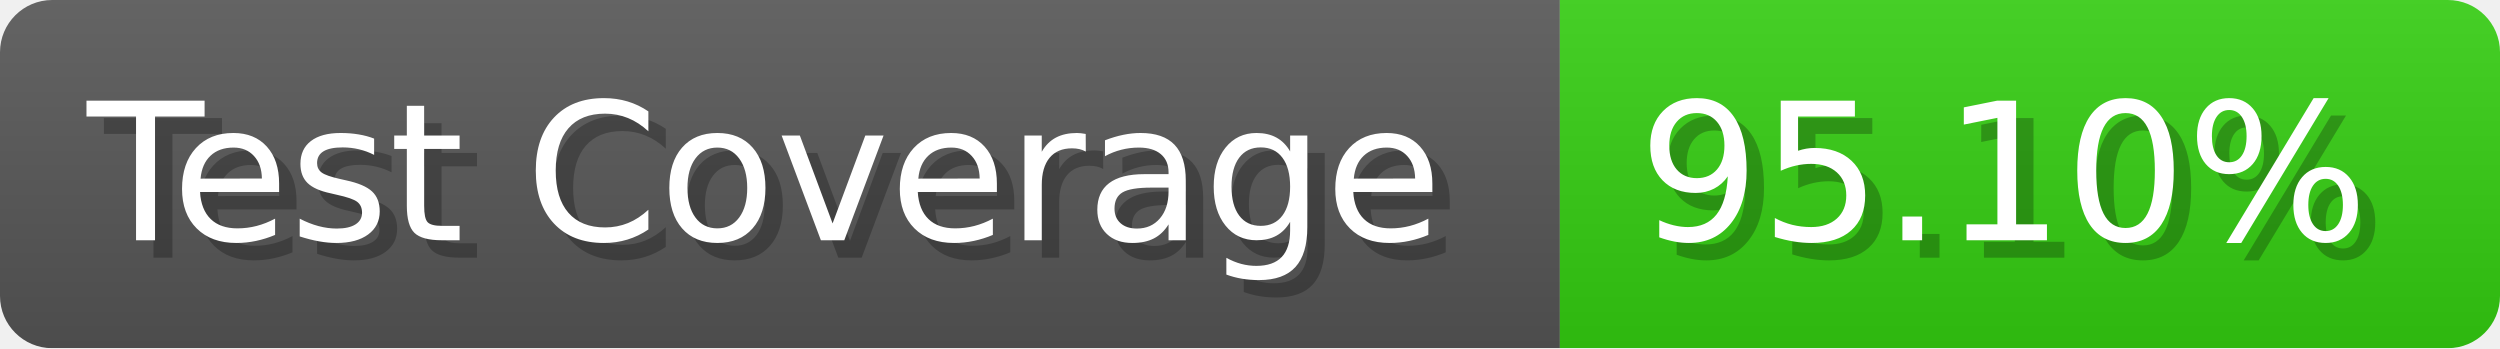
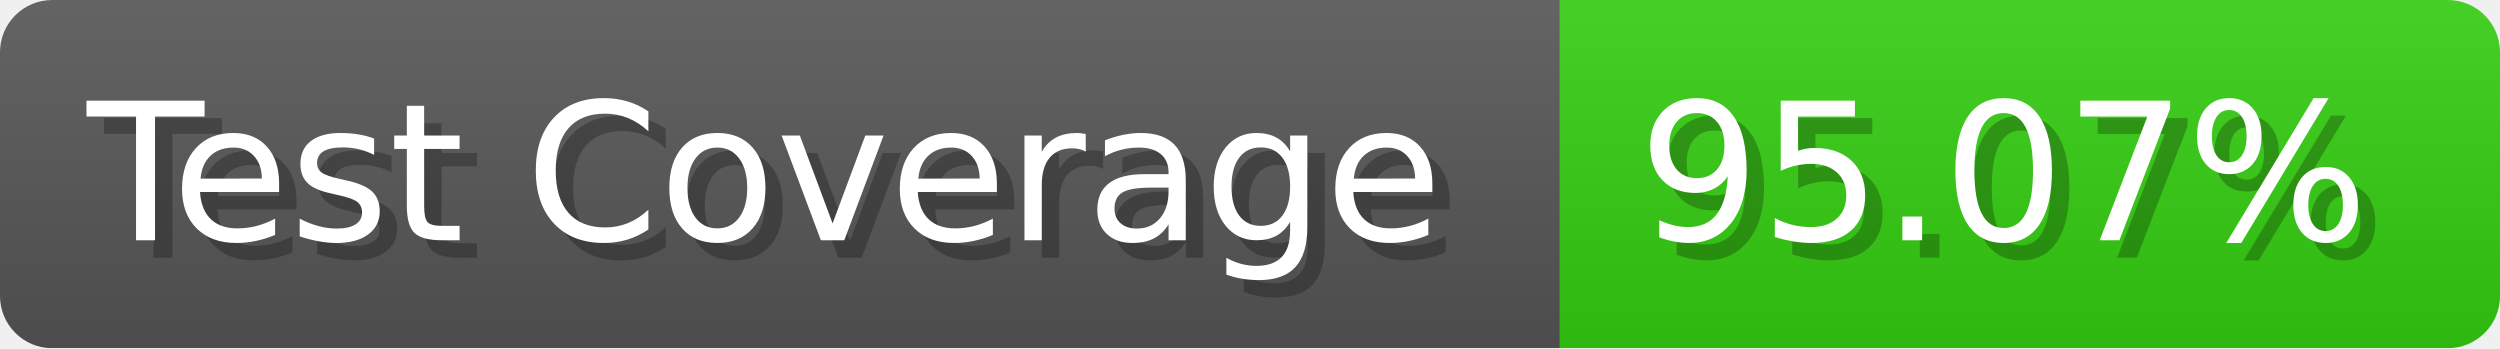
- <svg xmlns="http://www.w3.org/2000/svg" width="143.6" height="20" viewBox="0 0 1436 200" role="img" aria-label="Test Coverage: 95.10%">
+ <svg xmlns="http://www.w3.org/2000/svg" width="143.6" height="20" viewBox="0 0 1436 200" role="img" aria-label="Test Coverage: 95.07%">
  <linearGradient id="a" x2="0" y2="100%">
    <stop offset="0" stop-opacity=".1" stop-color="#EEE" />
    <stop offset="1" stop-opacity=".1" />
  </linearGradient>
  <mask id="m">
    <rect width="1436" height="200" rx="30" fill="#FFF" />
  </mask>
  <g mask="url(#m)">
    <rect width="896" height="200" fill="#555" />
    <rect width="540" height="200" fill="#3C1" x="896" />
    <rect width="1436" height="200" fill="url(#a)" />
  </g>
  <g aria-hidden="true" fill="#fff" text-anchor="start" font-family="Verdana,DejaVu Sans,sans-serif" font-size="110">
    <text x="60" y="148" textLength="796" fill="#000" opacity="0.25">Test Coverage</text>
    <text x="50" y="138" textLength="796">Test Coverage</text>
-     <text x="951" y="148" textLength="440" fill="#000" opacity="0.25">95.10%</text>
-     <text x="941" y="138" textLength="440">95.10%</text>
+     <text x="951" y="148" textLength="440" fill="#000" opacity="0.25">95.07%</text>
+     <text x="941" y="138" textLength="440">95.07%</text>
  </g>
</svg>
